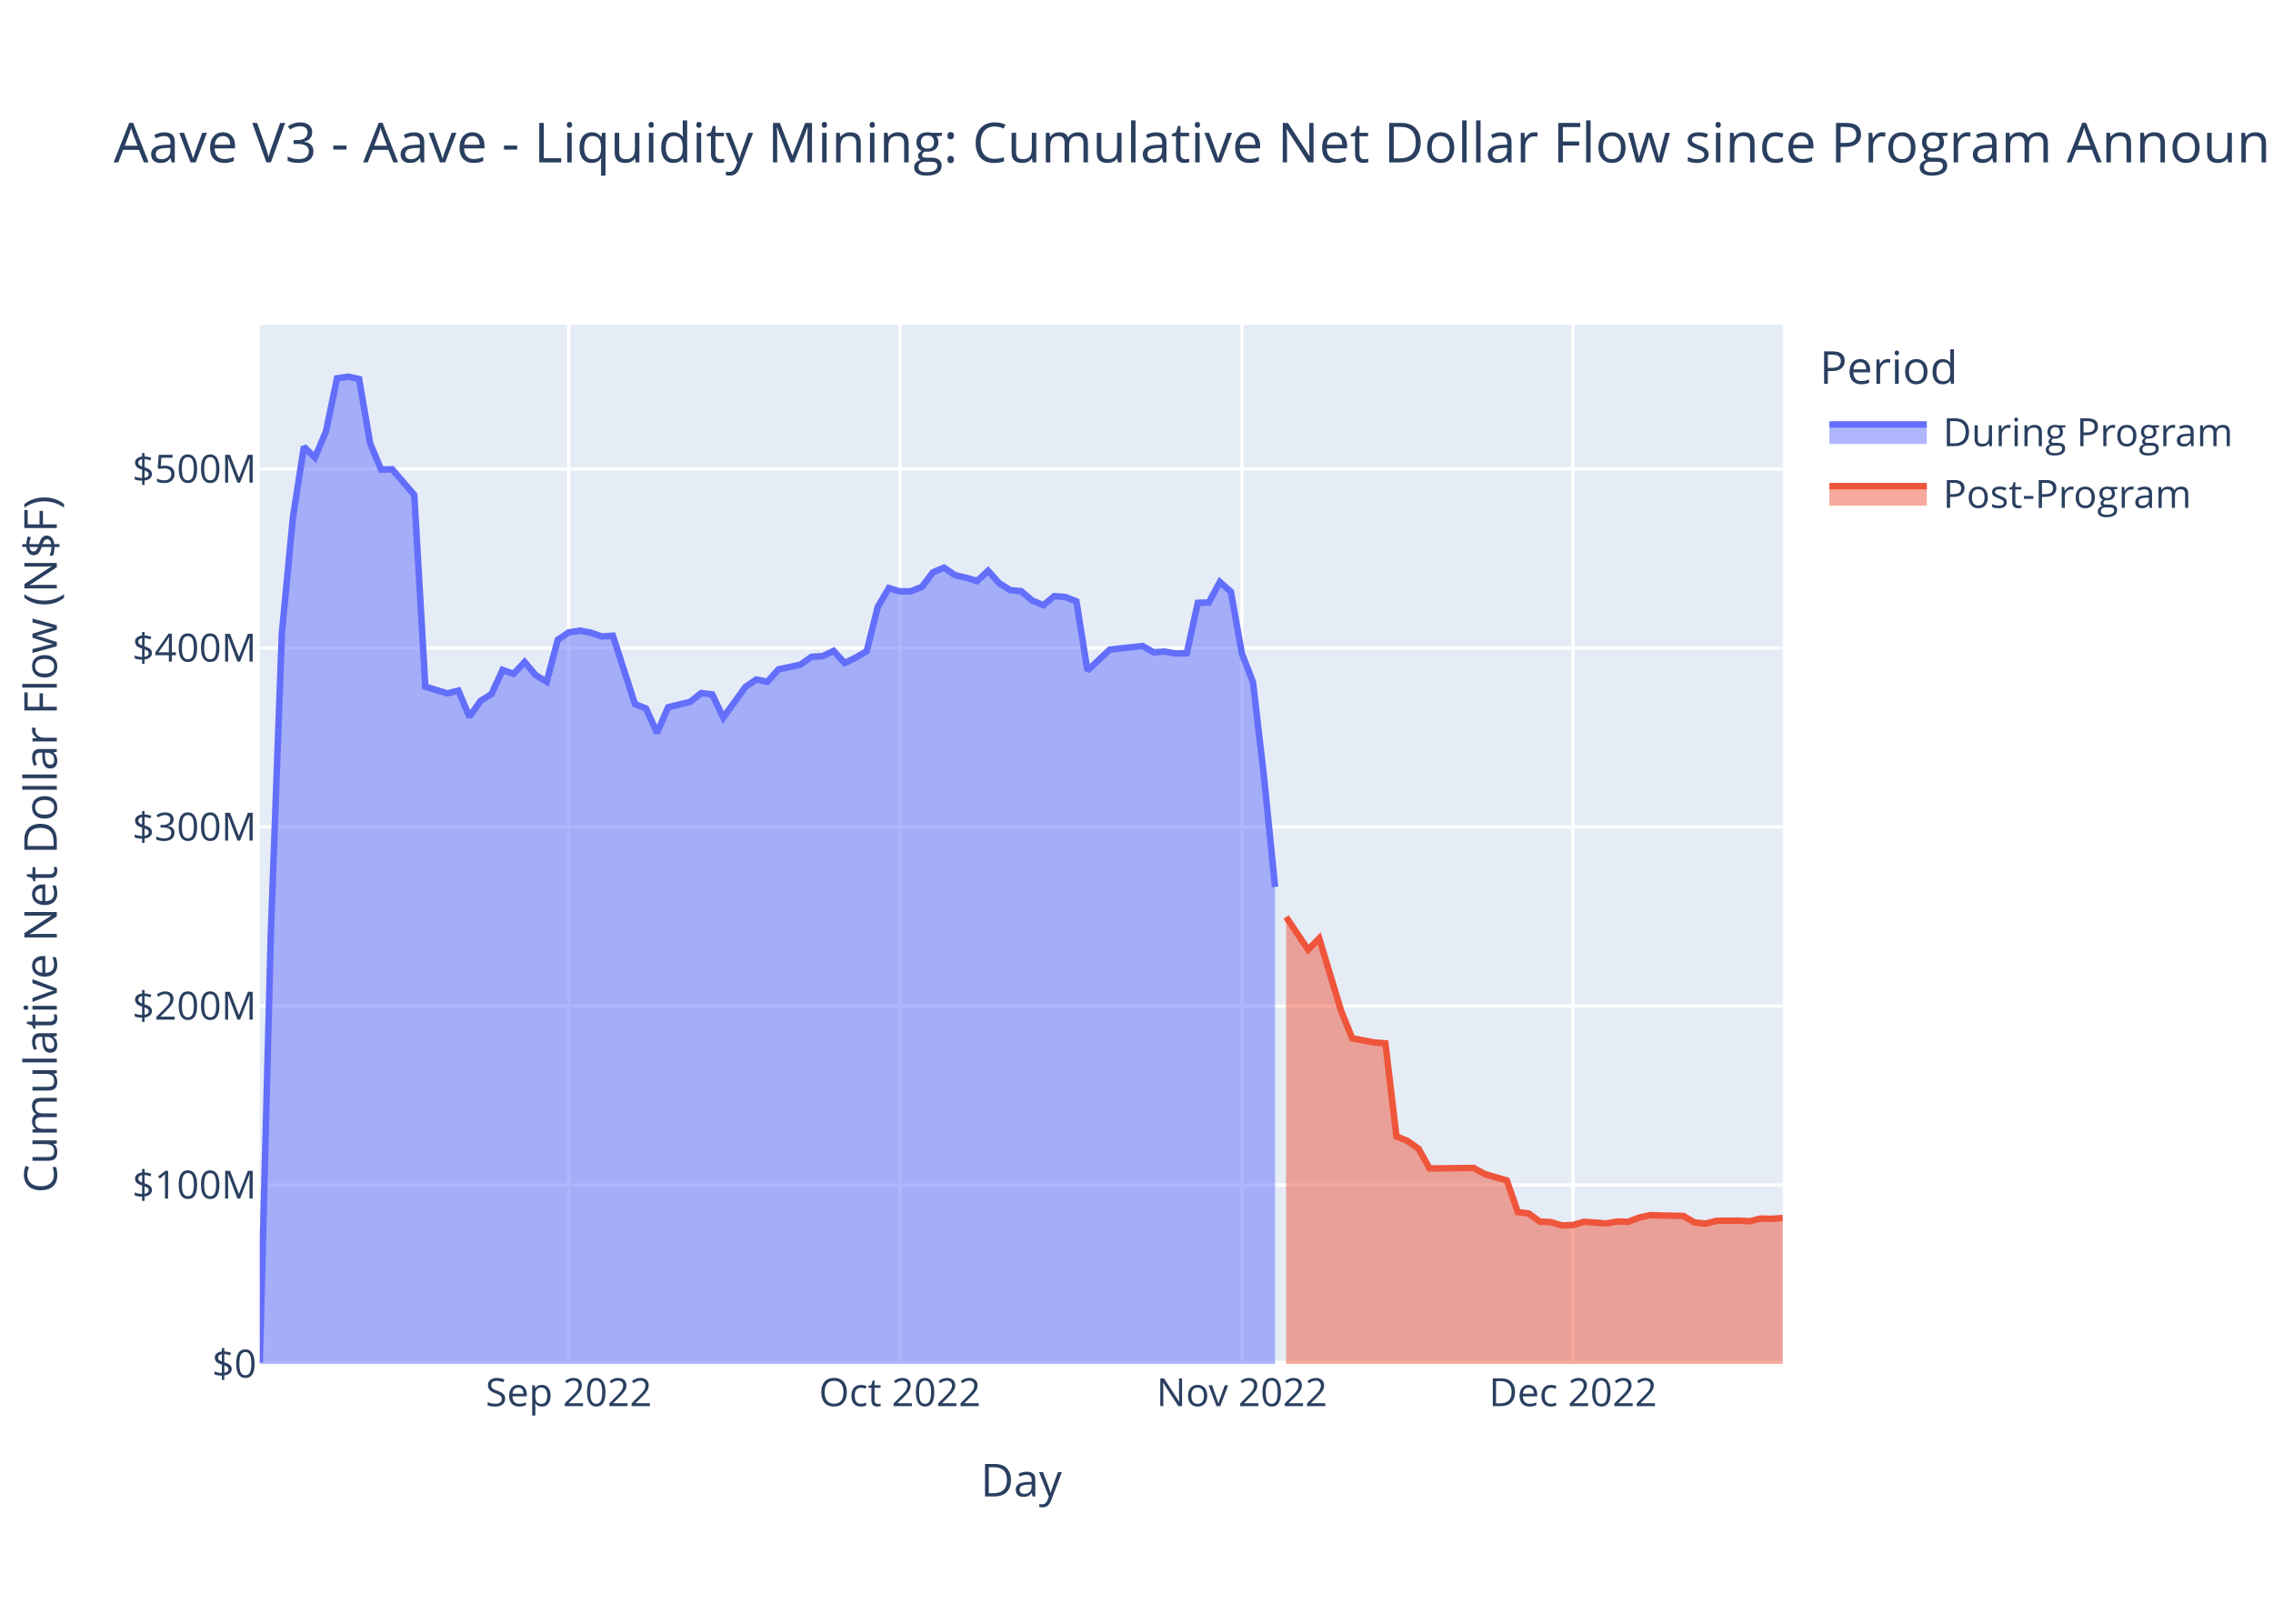
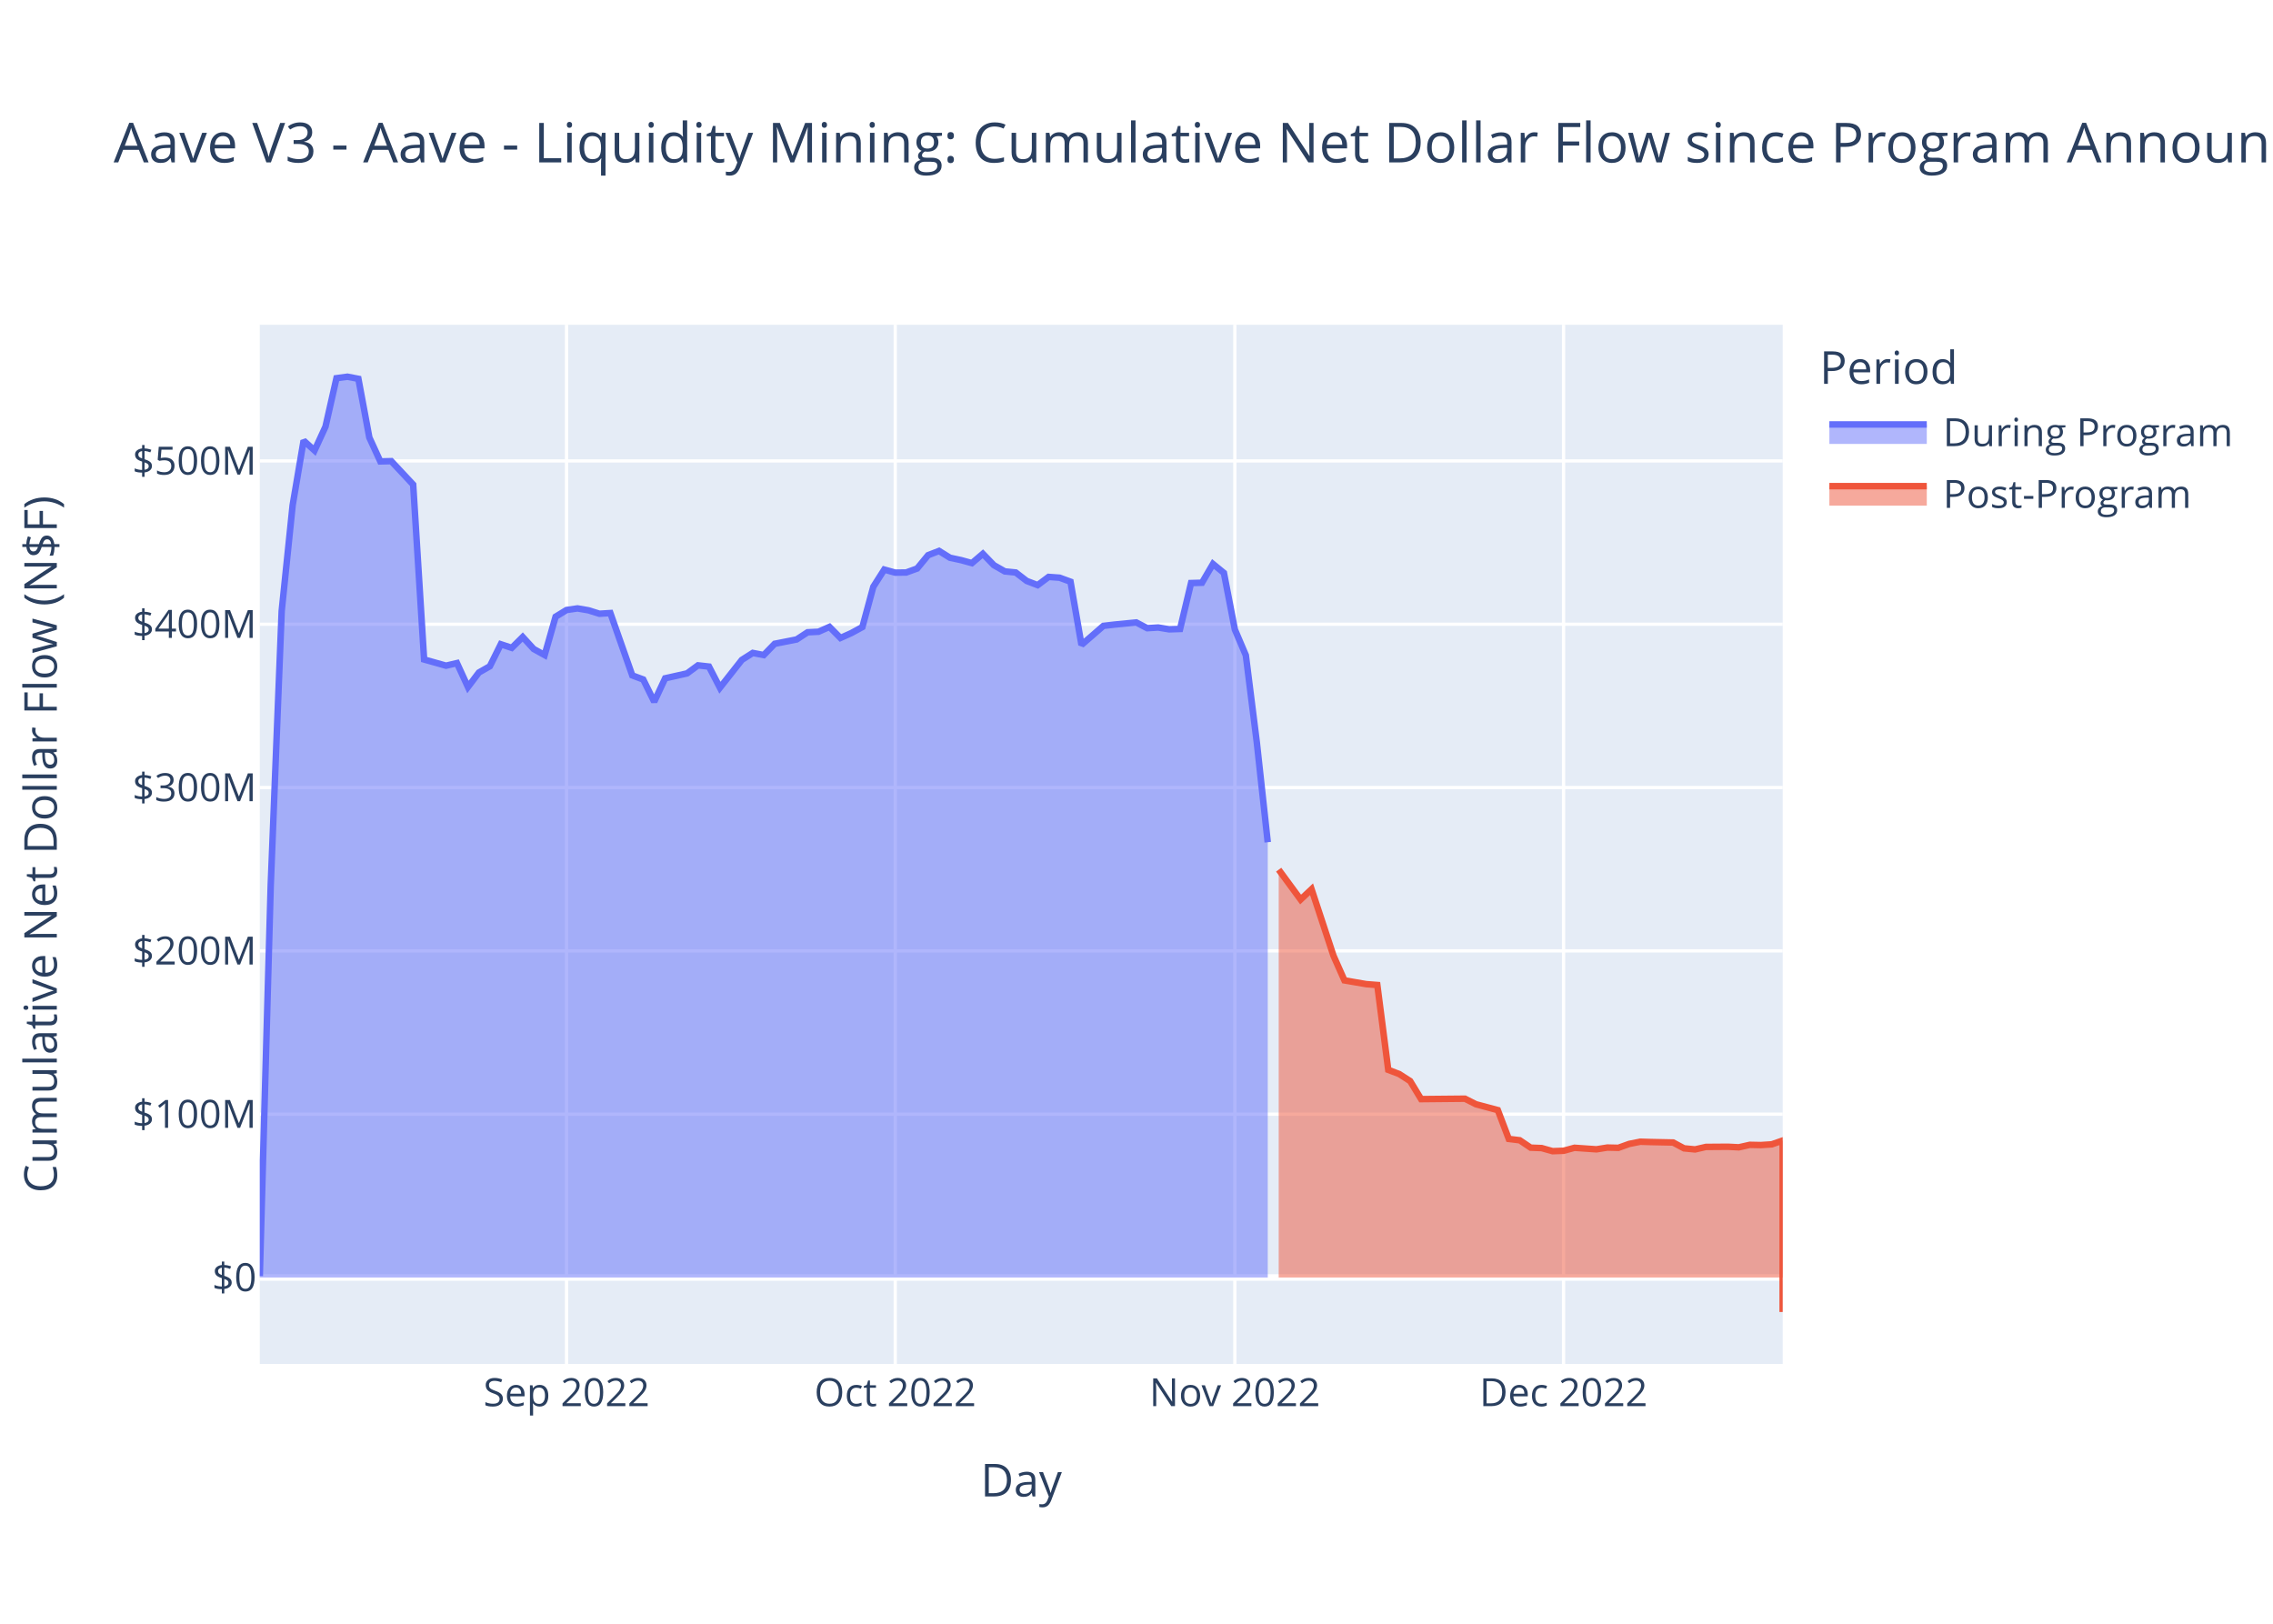
<svg xmlns="http://www.w3.org/2000/svg" class="main-svg" width="700" height="500" style="" viewBox="0 0 700 500">
  <rect x="0" y="0" width="700" height="500" style="fill: rgb(255, 255, 255); fill-opacity: 1;" />
-   <defs id="defs-05fce4">
+   <defs id="defs-35faea">
    <g class="clips">
-       <clipPath id="clip05fce4xyplot" class="plotclip">
+       <clipPath id="clip35faeaxyplot" class="plotclip">
        <rect width="469" height="320" />
      </clipPath>
-       <clipPath class="axesclip" id="clip05fce4x">
+       <clipPath class="axesclip" id="clip35faeax">
        <rect x="80" y="0" width="469" height="500" />
      </clipPath>
-       <clipPath class="axesclip" id="clip05fce4y">
+       <clipPath class="axesclip" id="clip35faeay">
        <rect x="0" y="100" width="700" height="320" />
      </clipPath>
-       <clipPath class="axesclip" id="clip05fce4xy">
+       <clipPath class="axesclip" id="clip35faeaxy">
        <rect x="80" y="100" width="469" height="320" />
      </clipPath>
    </g>
    <g class="gradients" />
    <g class="patterns" />
  </defs>
  <g class="bglayer">
    <rect class="bg" x="80" y="100" width="469" height="320" style="fill: rgb(229, 236, 246); fill-opacity: 1; stroke-width: 0;" />
  </g>
  <g class="layer-below">
    <g class="imagelayer" />
    <g class="shapelayer" />
  </g>
  <g class="cartesianlayer">
    <g class="subplot xy">
      <g class="layer-subplot">
        <g class="shapelayer" />
        <g class="imagelayer" />
      </g>
      <g class="minor-gridlayer">
        <g class="x" />
        <g class="y" />
      </g>
      <g class="gridlayer">
        <g class="x">
-           <path class="xgrid crisp" transform="translate(175.16,0)" d="M0,100v320" style="stroke: rgb(255, 255, 255); stroke-opacity: 1; stroke-width: 1px;" />
-           <path class="xgrid crisp" transform="translate(277.12,0)" d="M0,100v320" style="stroke: rgb(255, 255, 255); stroke-opacity: 1; stroke-width: 1px;" />
-           <path class="xgrid crisp" transform="translate(382.47,0)" d="M0,100v320" style="stroke: rgb(255, 255, 255); stroke-opacity: 1; stroke-width: 1px;" />
-           <path class="xgrid crisp" transform="translate(484.43,0)" d="M0,100v320" style="stroke: rgb(255, 255, 255); stroke-opacity: 1; stroke-width: 1px;" />
+           <path class="xgrid crisp" transform="translate(174.47,0)" d="M0,100v320" style="stroke: rgb(255, 255, 255); stroke-opacity: 1; stroke-width: 1px;" />
+           <path class="xgrid crisp" transform="translate(275.7,0)" d="M0,100v320" style="stroke: rgb(255, 255, 255); stroke-opacity: 1; stroke-width: 1px;" />
+           <path class="xgrid crisp" transform="translate(380.29,0)" d="M0,100v320" style="stroke: rgb(255, 255, 255); stroke-opacity: 1; stroke-width: 1px;" />
+           <path class="xgrid crisp" transform="translate(481.52,0)" d="M0,100v320" style="stroke: rgb(255, 255, 255); stroke-opacity: 1; stroke-width: 1px;" />
        </g>
        <g class="y">
-           <path class="ygrid crisp" transform="translate(0,364.88)" d="M80,0h469" style="stroke: rgb(255, 255, 255); stroke-opacity: 1; stroke-width: 1px;" />
-           <path class="ygrid crisp" transform="translate(0,309.77)" d="M80,0h469" style="stroke: rgb(255, 255, 255); stroke-opacity: 1; stroke-width: 1px;" />
-           <path class="ygrid crisp" transform="translate(0,254.65)" d="M80,0h469" style="stroke: rgb(255, 255, 255); stroke-opacity: 1; stroke-width: 1px;" />
-           <path class="ygrid crisp" transform="translate(0,199.53)" d="M80,0h469" style="stroke: rgb(255, 255, 255); stroke-opacity: 1; stroke-width: 1px;" />
-           <path class="ygrid crisp" transform="translate(0,144.42)" d="M80,0h469" style="stroke: rgb(255, 255, 255); stroke-opacity: 1; stroke-width: 1px;" />
+           <path class="ygrid crisp" transform="translate(0,343.09)" d="M80,0h469" style="stroke: rgb(255, 255, 255); stroke-opacity: 1; stroke-width: 1px;" />
+           <path class="ygrid crisp" transform="translate(0,292.8)" d="M80,0h469" style="stroke: rgb(255, 255, 255); stroke-opacity: 1; stroke-width: 1px;" />
+           <path class="ygrid crisp" transform="translate(0,242.51)" d="M80,0h469" style="stroke: rgb(255, 255, 255); stroke-opacity: 1; stroke-width: 1px;" />
+           <path class="ygrid crisp" transform="translate(0,192.22)" d="M80,0h469" style="stroke: rgb(255, 255, 255); stroke-opacity: 1; stroke-width: 1px;" />
+           <path class="ygrid crisp" transform="translate(0,141.93)" d="M80,0h469" style="stroke: rgb(255, 255, 255); stroke-opacity: 1; stroke-width: 1px;" />
        </g>
      </g>
      <g class="zerolinelayer">
-         <path class="yzl zl crisp" transform="translate(0,420)" d="M80,0h469" style="stroke: rgb(255, 255, 255); stroke-opacity: 1; stroke-width: 2px;" />
+         <path class="yzl zl crisp" transform="translate(0,393.38)" d="M80,0h469" style="stroke: rgb(255, 255, 255); stroke-opacity: 1; stroke-width: 2px;" />
      </g>
      <path class="xlines-below" />
      <path class="ylines-below" />
      <g class="overlines-below" />
      <g class="xaxislayer-below" />
      <g class="yaxislayer-below" />
      <g class="overaxes-below" />
-       <g class="plot" transform="translate(80,100)" clip-path="url(#clip05fce4xyplot)">
+       <g class="plot" transform="translate(80,100)" clip-path="url(#clip35faeaxyplot)">
        <g class="scatterlayer mlayer">
-           <g class="trace scatter tracefd097e" style="stroke-miterlimit: 2;">
+           <g class="trace scatter traceb23a13" style="stroke-miterlimit: 2;">
            <g class="fills">
              <g>
-                 <path class="js-fill" d="M312.67,320L0,320L0,319.5L3.4,187.67L6.8,95.04L10.2,59.4L13.59,37.56L16.99,40.9L20.39,32.84L23.79,16.5L27.19,16L30.59,16.71L33.99,36.52L37.38,44.59L40.78,44.5L47.58,52.41L50.98,111.43L57.78,113.52L61.17,112.65L64.57,120.72L67.97,115.83L71.37,113.72L74.77,106.29L78.17,107.51L81.57,103.86L84.96,107.89L88.36,109.93L91.76,97L95.16,94.74L98.56,94.2L101.96,94.83L105.36,96L108.75,95.76L115.55,116.8L118.95,118.17L122.35,125.69L125.75,117.78L132.54,116.13L135.94,113.41L139.34,113.83L142.74,120.96L149.54,111.56L152.93,109.23L156.33,109.93L159.73,106.13L166.53,104.67L169.93,102.25L173.33,102.06L176.72,100.43L180.12,104.17L183.52,102.5L186.92,100.49L190.32,86.88L193.72,81.09L197.12,82.12L200.51,82.07L203.91,80.73L207.31,76.23L210.71,74.8L214.11,77.1L217.51,77.89L220.91,78.91L224.3,75.76L227.7,79.59L231.1,81.7L234.5,82.07L237.9,84.93L241.3,86.34L244.7,83.57L248.09,83.83L251.49,85.17L254.89,106.5L258.29,103.3L261.69,100.08L265.09,99.65L271.88,98.93L275.28,100.87L278.68,100.64L282.08,101.25L285.48,101.14L288.88,85.64L292.28,85.53L295.67,79.19L299.07,82.22L302.47,101.32L305.87,110.01L309.27,139.31L312.67,173.11" style="fill: rgb(99, 110, 250); fill-opacity: 0.5; stroke-width: 0;" />
+                 <path class="js-fill" d="M310.42,293.38L0,293.38L0,292.93L3.37,172.64L6.75,88.12L10.12,55.6L13.5,35.67L16.87,38.72L20.24,31.37L23.62,16.46L26.99,16L30.37,16.65L33.74,34.72L37.12,42.08L40.49,42L47.24,49.22L50.61,103.08L57.36,104.98L60.73,104.19L64.11,111.55L67.48,107.09L70.86,105.16L74.23,98.38L77.6,99.5L80.98,96.16L84.35,99.84L87.73,101.71L91.1,89.91L94.47,87.84L97.85,87.35L101.22,87.93L104.6,88.99L107.97,88.78L114.72,107.98L118.09,109.23L121.47,116.09L124.84,108.87L131.59,107.36L134.96,104.88L138.34,105.26L141.71,111.77L148.46,103.2L151.83,101.06L155.21,101.71L158.58,98.24L165.33,96.91L168.71,94.7L172.08,94.53L175.45,93.04L178.83,96.45L182.2,94.93L185.58,93.09L188.95,80.68L192.32,75.39L195.7,76.33L199.07,76.29L202.45,75.06L205.82,70.96L209.19,69.65L212.57,71.75L215.94,72.47L219.32,73.4L222.69,70.53L226.06,74.02L229.44,75.95L232.81,76.29L236.19,78.89L239.56,80.18L242.94,77.65L246.31,77.89L249.68,79.12L253.06,98.58L256.43,95.66L259.81,92.72L263.18,92.33L269.93,91.67L273.3,93.44L276.68,93.23L280.05,93.79L283.42,93.68L286.8,79.54L290.17,79.44L293.55,73.66L296.92,76.42L300.29,93.85L303.67,101.78L307.04,128.51L310.42,159.35" style="fill: rgb(99, 110, 250); fill-opacity: 0.5; stroke-width: 0;" />
              </g>
            </g>
            <g class="errorbars" />
            <g class="lines">
-               <path class="js-line" d="M0,319.5L3.4,187.67L6.8,95.04L10.2,59.4L13.59,37.56L16.99,40.9L20.39,32.84L23.79,16.5L27.19,16L30.59,16.71L33.99,36.52L37.38,44.59L40.78,44.5L47.58,52.41L50.98,111.43L57.78,113.52L61.17,112.65L64.57,120.72L67.97,115.83L71.37,113.72L74.77,106.29L78.17,107.51L81.57,103.86L84.96,107.89L88.36,109.93L91.76,97L95.16,94.74L98.56,94.2L101.96,94.83L105.36,96L108.75,95.76L115.55,116.8L118.95,118.17L122.35,125.69L125.75,117.78L132.54,116.13L135.94,113.41L139.34,113.83L142.74,120.96L149.54,111.56L152.93,109.23L156.33,109.93L159.73,106.13L166.53,104.67L169.93,102.25L173.33,102.06L176.72,100.43L180.12,104.17L183.52,102.5L186.92,100.49L190.32,86.88L193.72,81.09L197.12,82.12L200.51,82.07L203.91,80.73L207.31,76.23L210.71,74.8L214.11,77.1L217.51,77.89L220.91,78.91L224.3,75.76L227.7,79.59L231.1,81.7L234.5,82.07L237.9,84.93L241.3,86.34L244.7,83.57L248.09,83.83L251.49,85.17L254.89,106.5L258.29,103.3L261.69,100.08L265.09,99.65L271.88,98.93L275.28,100.87L278.68,100.64L282.08,101.25L285.48,101.14L288.88,85.64L292.28,85.53L295.67,79.19L299.07,82.22L302.47,101.32L305.87,110.01L309.27,139.31L312.67,173.11" style="vector-effect: non-scaling-stroke; fill: none; stroke: rgb(99, 110, 250); stroke-opacity: 1; stroke-width: 2px; opacity: 1;" />
+               <path class="js-line" d="M0,292.93L3.37,172.64L6.75,88.12L10.12,55.6L13.5,35.67L16.87,38.72L20.24,31.37L23.62,16.46L26.99,16L30.37,16.65L33.74,34.72L37.12,42.08L40.49,42L47.24,49.22L50.61,103.08L57.36,104.98L60.73,104.19L64.11,111.55L67.48,107.09L70.86,105.16L74.23,98.38L77.6,99.5L80.98,96.16L84.35,99.84L87.73,101.71L91.1,89.91L94.47,87.84L97.85,87.35L101.22,87.93L104.6,88.99L107.97,88.78L114.72,107.98L118.09,109.23L121.47,116.09L124.84,108.87L131.59,107.36L134.96,104.88L138.34,105.26L141.71,111.77L148.46,103.2L151.83,101.06L155.21,101.71L158.58,98.24L165.33,96.91L168.71,94.7L172.08,94.53L175.45,93.04L178.83,96.45L182.2,94.93L185.58,93.09L188.95,80.68L192.32,75.39L195.7,76.33L199.07,76.29L202.45,75.06L205.82,70.96L209.19,69.65L212.57,71.75L215.94,72.47L219.32,73.4L222.69,70.53L226.06,74.02L229.44,75.95L232.81,76.29L236.19,78.89L239.56,80.18L242.94,77.65L246.31,77.89L249.68,79.12L253.06,98.58L256.43,95.66L259.81,92.72L263.18,92.33L269.93,91.67L273.3,93.44L276.68,93.23L280.05,93.79L283.42,93.68L286.8,79.54L290.17,79.44L293.55,73.66L296.92,76.42L300.29,93.85L303.67,101.78L307.04,128.51L310.42,159.35" style="vector-effect: non-scaling-stroke; fill: none; stroke: rgb(99, 110, 250); stroke-opacity: 1; stroke-width: 2px; opacity: 1;" />
            </g>
            <g class="points" />
            <g class="text" />
          </g>
-           <g class="trace scatter traced1fca1" style="stroke-miterlimit: 2;">
+           <g class="trace scatter trace19cb08" style="stroke-miterlimit: 2;">
            <g class="fills">
              <g>
-                 <path class="js-fill" d="M469,320L316.07,320L316.07,182.37L322.86,192.44L326.26,188.96L333.06,211.4L336.46,219.73L343.25,221L346.65,221.28L350.05,249.92L353.45,251.33L356.85,253.72L360.25,259.8L373.84,259.65L377.24,261.53L384.04,263.5L387.43,273.23L390.83,273.69L394.23,276.18L397.63,276.32L401.03,277.36L404.43,277.23L407.83,276.22L414.62,276.74L418.02,276.14L421.42,276.23L424.82,274.91L428.22,274.18L431.62,274.29L438.41,274.43L441.81,276.41L445.21,276.78L448.61,275.93L455.41,275.87L458.8,276.06L462.2,275.23L465.6,275.31L469,275.06" style="fill: rgb(239, 85, 59); fill-opacity: 0.5; stroke-width: 0;" />
+                 <path class="js-fill" d="M469,293.38L313.79,293.38L313.79,167.8L320.54,176.99L323.91,173.82L330.66,194.3L334.04,201.89L340.78,203.05L344.16,203.31L347.53,229.44L350.91,230.73L354.28,232.9L357.65,238.45L371.15,238.32L374.53,240.03L381.27,241.83L384.65,250.71L388.02,251.12L391.4,253.4L394.77,253.53L398.14,254.48L401.52,254.36L404.89,253.44L411.64,253.91L415.01,253.37L418.39,253.45L421.76,252.24L425.14,251.57L428.51,251.67L435.26,251.81L438.63,253.61L442.01,253.94L445.38,253.17L452.13,253.12L455.5,253.29L458.88,252.53L462.25,252.6L465.63,252.38L469,251.21L469,304" style="fill: rgb(239, 85, 59); fill-opacity: 0.5; stroke-width: 0;" />
              </g>
            </g>
            <g class="errorbars" />
            <g class="lines">
-               <path class="js-line" d="M316.07,182.37L322.86,192.44L326.26,188.96L333.06,211.4L336.46,219.73L343.25,221L346.65,221.28L350.05,249.92L353.45,251.33L356.85,253.72L360.25,259.8L373.84,259.65L377.24,261.53L384.04,263.5L387.43,273.23L390.83,273.69L394.23,276.18L397.63,276.32L401.03,277.36L404.43,277.23L407.83,276.22L414.62,276.74L418.02,276.14L421.42,276.23L424.82,274.91L428.22,274.18L431.62,274.29L438.41,274.43L441.81,276.41L445.21,276.78L448.61,275.93L455.41,275.87L458.8,276.06L462.2,275.23L465.6,275.31L469,275.06" style="vector-effect: non-scaling-stroke; fill: none; stroke: rgb(239, 85, 59); stroke-opacity: 1; stroke-width: 2px; opacity: 1;" />
+               <path class="js-line" d="M313.79,167.8L320.54,176.99L323.91,173.82L330.66,194.3L334.04,201.89L340.78,203.05L344.16,203.31L347.53,229.44L350.91,230.73L354.28,232.9L357.65,238.45L371.15,238.32L374.53,240.03L381.27,241.83L384.65,250.71L388.02,251.12L391.4,253.4L394.77,253.53L398.14,254.48L401.52,254.36L404.89,253.44L411.64,253.91L415.01,253.37L418.39,253.45L421.76,252.24L425.14,251.57L428.51,251.67L435.26,251.81L438.63,253.61L442.01,253.94L445.38,253.17L452.13,253.12L455.5,253.29L458.88,252.53L462.25,252.6L465.63,252.38L469,251.21L469,304" style="vector-effect: non-scaling-stroke; fill: none; stroke: rgb(239, 85, 59); stroke-opacity: 1; stroke-width: 2px; opacity: 1;" />
            </g>
            <g class="points" />
            <g class="text" />
          </g>
        </g>
      </g>
      <g class="overplot" />
      <path class="xlines-above crisp" d="M0,0" style="fill: none;" />
      <path class="ylines-above crisp" d="M0,0" style="fill: none;" />
      <g class="overlines-above" />
      <g class="xaxislayer-above">
        <g class="xtick">
-           <text text-anchor="middle" x="0" y="433" transform="translate(175.16,0)" style="font-family: 'Open Sans', verdana, arial, sans-serif; font-size: 12px; fill: rgb(42, 63, 95); fill-opacity: 1; white-space: pre; opacity: 1;">Sep 2022</text>
-         </g>
-         <g class="xtick">
-           <text text-anchor="middle" x="0" y="433" style="font-family: 'Open Sans', verdana, arial, sans-serif; font-size: 12px; fill: rgb(42, 63, 95); fill-opacity: 1; white-space: pre; opacity: 1;" transform="translate(277.12,0)">Oct 2022</text>
-         </g>
-         <g class="xtick">
-           <text text-anchor="middle" x="0" y="433" style="font-family: 'Open Sans', verdana, arial, sans-serif; font-size: 12px; fill: rgb(42, 63, 95); fill-opacity: 1; white-space: pre; opacity: 1;" transform="translate(382.47,0)">Nov 2022</text>
-         </g>
-         <g class="xtick">
-           <text text-anchor="middle" x="0" y="433" style="font-family: 'Open Sans', verdana, arial, sans-serif; font-size: 12px; fill: rgb(42, 63, 95); fill-opacity: 1; white-space: pre; opacity: 1;" transform="translate(484.43,0)">Dec 2022</text>
+           <text text-anchor="middle" x="0" y="433" transform="translate(174.47,0)" style="font-family: 'Open Sans', verdana, arial, sans-serif; font-size: 12px; fill: rgb(42, 63, 95); fill-opacity: 1; white-space: pre; opacity: 1;">Sep 2022</text>
+         </g>
+         <g class="xtick">
+           <text text-anchor="middle" x="0" y="433" style="font-family: 'Open Sans', verdana, arial, sans-serif; font-size: 12px; fill: rgb(42, 63, 95); fill-opacity: 1; white-space: pre; opacity: 1;" transform="translate(275.7,0)">Oct 2022</text>
+         </g>
+         <g class="xtick">
+           <text text-anchor="middle" x="0" y="433" style="font-family: 'Open Sans', verdana, arial, sans-serif; font-size: 12px; fill: rgb(42, 63, 95); fill-opacity: 1; white-space: pre; opacity: 1;" transform="translate(380.29,0)">Nov 2022</text>
+         </g>
+         <g class="xtick">
+           <text text-anchor="middle" x="0" y="433" style="font-family: 'Open Sans', verdana, arial, sans-serif; font-size: 12px; fill: rgb(42, 63, 95); fill-opacity: 1; white-space: pre; opacity: 1;" transform="translate(481.52,0)">Dec 2022</text>
        </g>
      </g>
      <g class="yaxislayer-above">
        <g class="ytick">
-           <text text-anchor="end" x="79" y="4.2" transform="translate(0,420)" style="font-family: 'Open Sans', verdana, arial, sans-serif; font-size: 12px; fill: rgb(42, 63, 95); fill-opacity: 1; white-space: pre; opacity: 1;">$0</text>
-         </g>
-         <g class="ytick">
-           <text text-anchor="end" x="79" y="4.2" style="font-family: 'Open Sans', verdana, arial, sans-serif; font-size: 12px; fill: rgb(42, 63, 95); fill-opacity: 1; white-space: pre; opacity: 1;" transform="translate(0,364.88)">$100M</text>
-         </g>
-         <g class="ytick">
-           <text text-anchor="end" x="79" y="4.2" style="font-family: 'Open Sans', verdana, arial, sans-serif; font-size: 12px; fill: rgb(42, 63, 95); fill-opacity: 1; white-space: pre; opacity: 1;" transform="translate(0,309.77)">$200M</text>
-         </g>
-         <g class="ytick">
-           <text text-anchor="end" x="79" y="4.2" style="font-family: 'Open Sans', verdana, arial, sans-serif; font-size: 12px; fill: rgb(42, 63, 95); fill-opacity: 1; white-space: pre; opacity: 1;" transform="translate(0,254.65)">$300M</text>
-         </g>
-         <g class="ytick">
-           <text text-anchor="end" x="79" y="4.2" style="font-family: 'Open Sans', verdana, arial, sans-serif; font-size: 12px; fill: rgb(42, 63, 95); fill-opacity: 1; white-space: pre; opacity: 1;" transform="translate(0,199.53)">$400M</text>
-         </g>
-         <g class="ytick">
-           <text text-anchor="end" x="79" y="4.2" style="font-family: 'Open Sans', verdana, arial, sans-serif; font-size: 12px; fill: rgb(42, 63, 95); fill-opacity: 1; white-space: pre; opacity: 1;" transform="translate(0,144.42)">$500M</text>
+           <text text-anchor="end" x="79" y="4.2" transform="translate(0,393.38)" style="font-family: 'Open Sans', verdana, arial, sans-serif; font-size: 12px; fill: rgb(42, 63, 95); fill-opacity: 1; white-space: pre; opacity: 1;">$0</text>
+         </g>
+         <g class="ytick">
+           <text text-anchor="end" x="79" y="4.2" style="font-family: 'Open Sans', verdana, arial, sans-serif; font-size: 12px; fill: rgb(42, 63, 95); fill-opacity: 1; white-space: pre; opacity: 1;" transform="translate(0,343.09)">$100M</text>
+         </g>
+         <g class="ytick">
+           <text text-anchor="end" x="79" y="4.2" style="font-family: 'Open Sans', verdana, arial, sans-serif; font-size: 12px; fill: rgb(42, 63, 95); fill-opacity: 1; white-space: pre; opacity: 1;" transform="translate(0,292.8)">$200M</text>
+         </g>
+         <g class="ytick">
+           <text text-anchor="end" x="79" y="4.2" style="font-family: 'Open Sans', verdana, arial, sans-serif; font-size: 12px; fill: rgb(42, 63, 95); fill-opacity: 1; white-space: pre; opacity: 1;" transform="translate(0,242.51)">$300M</text>
+         </g>
+         <g class="ytick">
+           <text text-anchor="end" x="79" y="4.2" style="font-family: 'Open Sans', verdana, arial, sans-serif; font-size: 12px; fill: rgb(42, 63, 95); fill-opacity: 1; white-space: pre; opacity: 1;" transform="translate(0,192.22)">$400M</text>
+         </g>
+         <g class="ytick">
+           <text text-anchor="end" x="79" y="4.2" style="font-family: 'Open Sans', verdana, arial, sans-serif; font-size: 12px; fill: rgb(42, 63, 95); fill-opacity: 1; white-space: pre; opacity: 1;" transform="translate(0,141.93)">$500M</text>
        </g>
      </g>
      <g class="overaxes-above" />
    </g>
  </g>
  <g class="polarlayer" />
  <g class="smithlayer" />
  <g class="ternarylayer" />
  <g class="geolayer" />
  <g class="funnelarealayer" />
  <g class="pielayer" />
  <g class="iciclelayer" />
  <g class="treemaplayer" />
  <g class="sunburstlayer" />
  <g class="glimages" />
-   <defs id="topdefs-05fce4">
+   <defs id="topdefs-35faea">
    <g class="clips" />
-     <clipPath id="legend05fce4">
+     <clipPath id="legend35faea">
      <rect width="130" height="67" x="0" y="0" />
    </clipPath>
  </defs>
  <g class="layer-above">
    <g class="imagelayer" />
    <g class="shapelayer" />
  </g>
  <g class="infolayer">
    <g class="legend" pointer-events="all" transform="translate(558.38,100)">
      <rect class="bg" shape-rendering="crispEdges" width="130" height="67" x="0" y="0" style="stroke: rgb(68, 68, 68); stroke-opacity: 1; fill: rgb(255, 255, 255); fill-opacity: 1; stroke-width: 0px;" />
-       <g class="scrollbox" transform="" clip-path="url(#legend05fce4)">
+       <g class="scrollbox" transform="" clip-path="url(#legend35faea)">
        <text class="legendtitletext" text-anchor="start" x="2" y="18.2" style="font-family: 'Open Sans', verdana, arial, sans-serif; font-size: 14px; fill: rgb(42, 63, 95); fill-opacity: 1; white-space: pre;">Period</text>
        <g class="groups">
          <g class="traces" transform="translate(0,32.7)" style="opacity: 1;">
            <text class="legendtext" text-anchor="start" x="40" y="4.68" style="font-family: 'Open Sans', verdana, arial, sans-serif; font-size: 12px; fill: rgb(42, 63, 95); fill-opacity: 1; white-space: pre;">During Program</text>
            <g class="layers">
              <g class="legendfill">
                <path class="js-fill" d="M5,-2h30v6h-30z" style="stroke-width: 0; fill: rgb(99, 110, 250); fill-opacity: 0.5;" />
              </g>
              <g class="legendlines">
                <path class="js-line" d="M5,-2h30" style="fill: none; stroke: rgb(99, 110, 250); stroke-opacity: 1; stroke-width: 2px;" />
              </g>
              <g class="legendsymbols">
                <g class="legendpoints" />
              </g>
            </g>
            <rect class="legendtoggle" x="0" y="-9.5" width="124.703" height="19" style="fill: rgb(0, 0, 0); fill-opacity: 0;" />
          </g>
          <g class="traces" transform="translate(0,51.7)" style="opacity: 1;">
            <text class="legendtext" text-anchor="start" x="40" y="4.68" style="font-family: 'Open Sans', verdana, arial, sans-serif; font-size: 12px; fill: rgb(42, 63, 95); fill-opacity: 1; white-space: pre;">Post-Program</text>
            <g class="layers">
              <g class="legendfill">
                <path class="js-fill" d="M5,-2h30v6h-30z" style="stroke-width: 0; fill: rgb(239, 85, 59); fill-opacity: 0.5;" />
              </g>
              <g class="legendlines">
                <path class="js-line" d="M5,-2h30" style="fill: none; stroke: rgb(239, 85, 59); stroke-opacity: 1; stroke-width: 2px;" />
              </g>
              <g class="legendsymbols">
                <g class="legendpoints" />
              </g>
            </g>
            <rect class="legendtoggle" x="0" y="-9.5" width="124.703" height="19" style="fill: rgb(0, 0, 0); fill-opacity: 0;" />
          </g>
        </g>
      </g>
      <rect class="scrollbar" rx="20" ry="3" width="0" height="0" x="0" y="0" style="fill: rgb(128, 139, 164); fill-opacity: 1;" />
    </g>
    <g class="g-gtitle">
      <text class="gtitle" x="35" y="50" text-anchor="start" dy="0em" style="font-family: 'Open Sans', verdana, arial, sans-serif; font-size: 17px; fill: rgb(42, 63, 95); opacity: 1; font-weight: normal; white-space: pre;">Aave V3 - Aave - Liquidity Mining: Cumulative Net Dollar Flow since Program Announcement</text>
    </g>
    <g class="g-xtitle">
      <text class="xtitle" x="314.5" y="460.8" text-anchor="middle" style="font-family: 'Open Sans', verdana, arial, sans-serif; font-size: 14px; fill: rgb(42, 63, 95); opacity: 1; font-weight: normal; white-space: pre;">Day</text>
    </g>
    <g class="g-ytitle">
      <text class="ytitle" transform="rotate(-90,17.49688,260)" x="17.497" y="260" text-anchor="middle" style="font-family: 'Open Sans', verdana, arial, sans-serif; font-size: 14px; fill: rgb(42, 63, 95); opacity: 1; font-weight: normal; white-space: pre;">Cumulative Net Dollar Flow (N$F)</text>
    </g>
  </g>
</svg>
